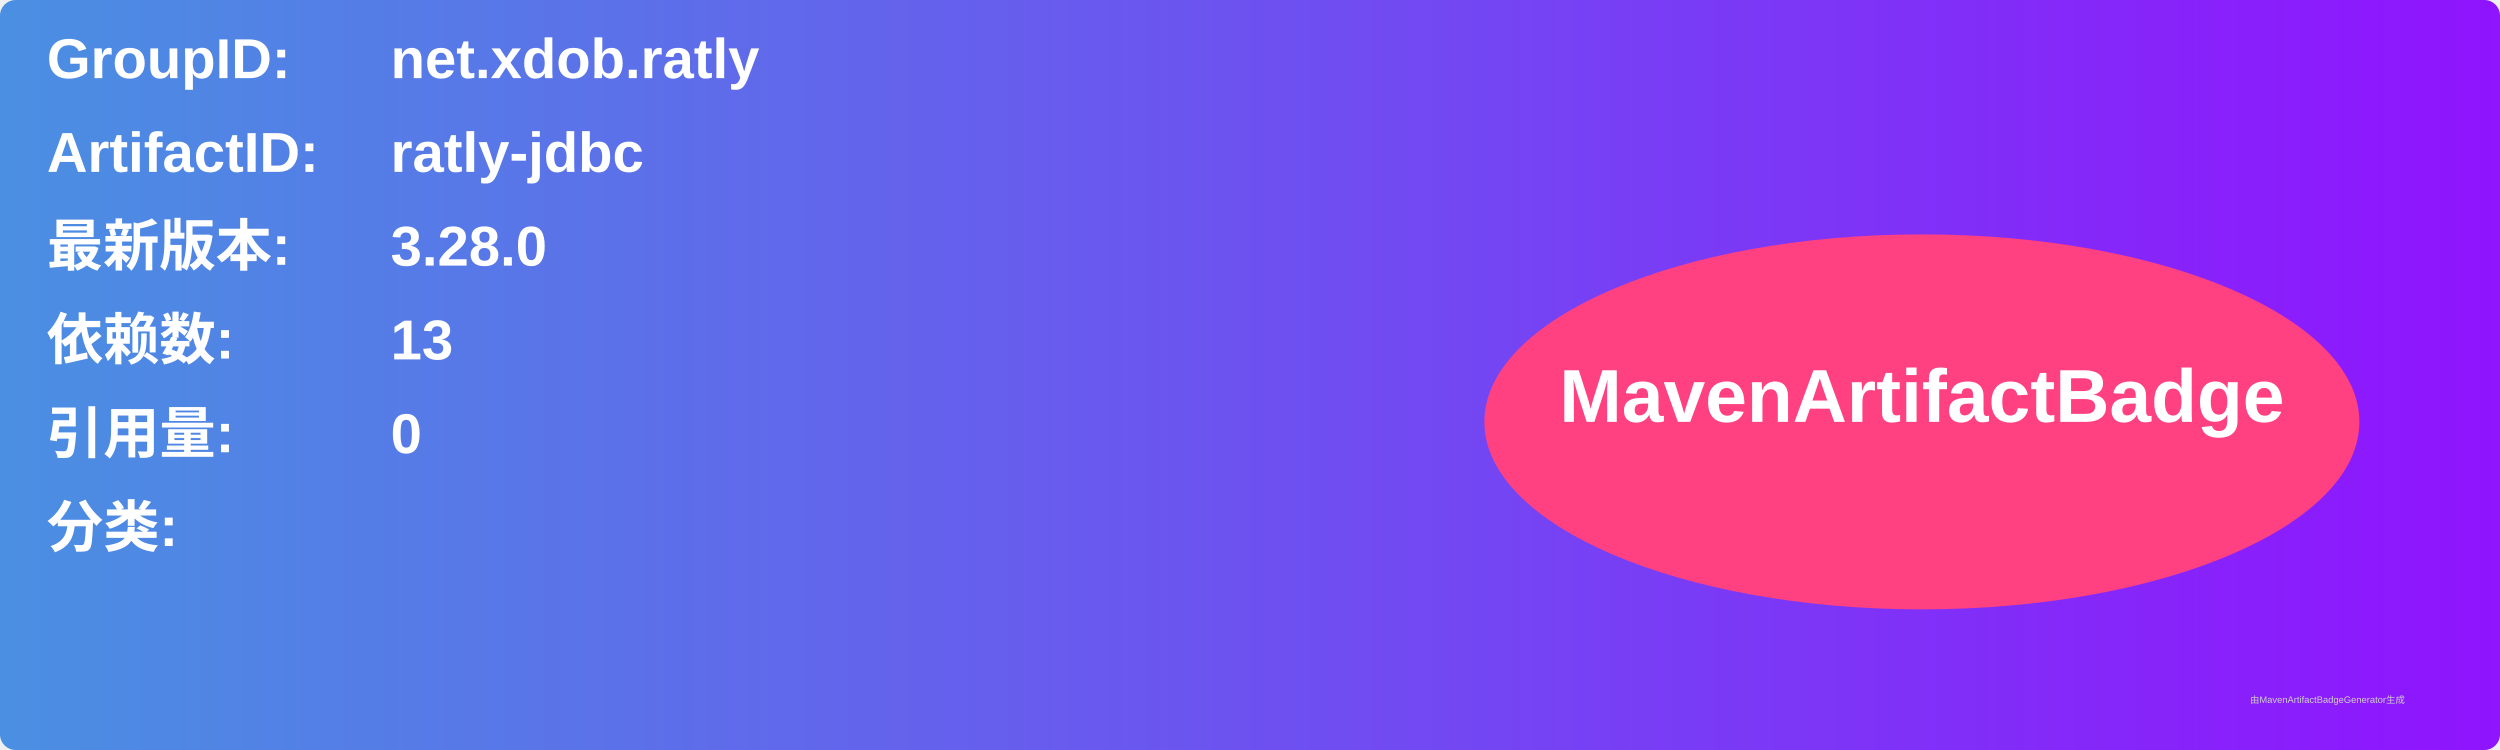
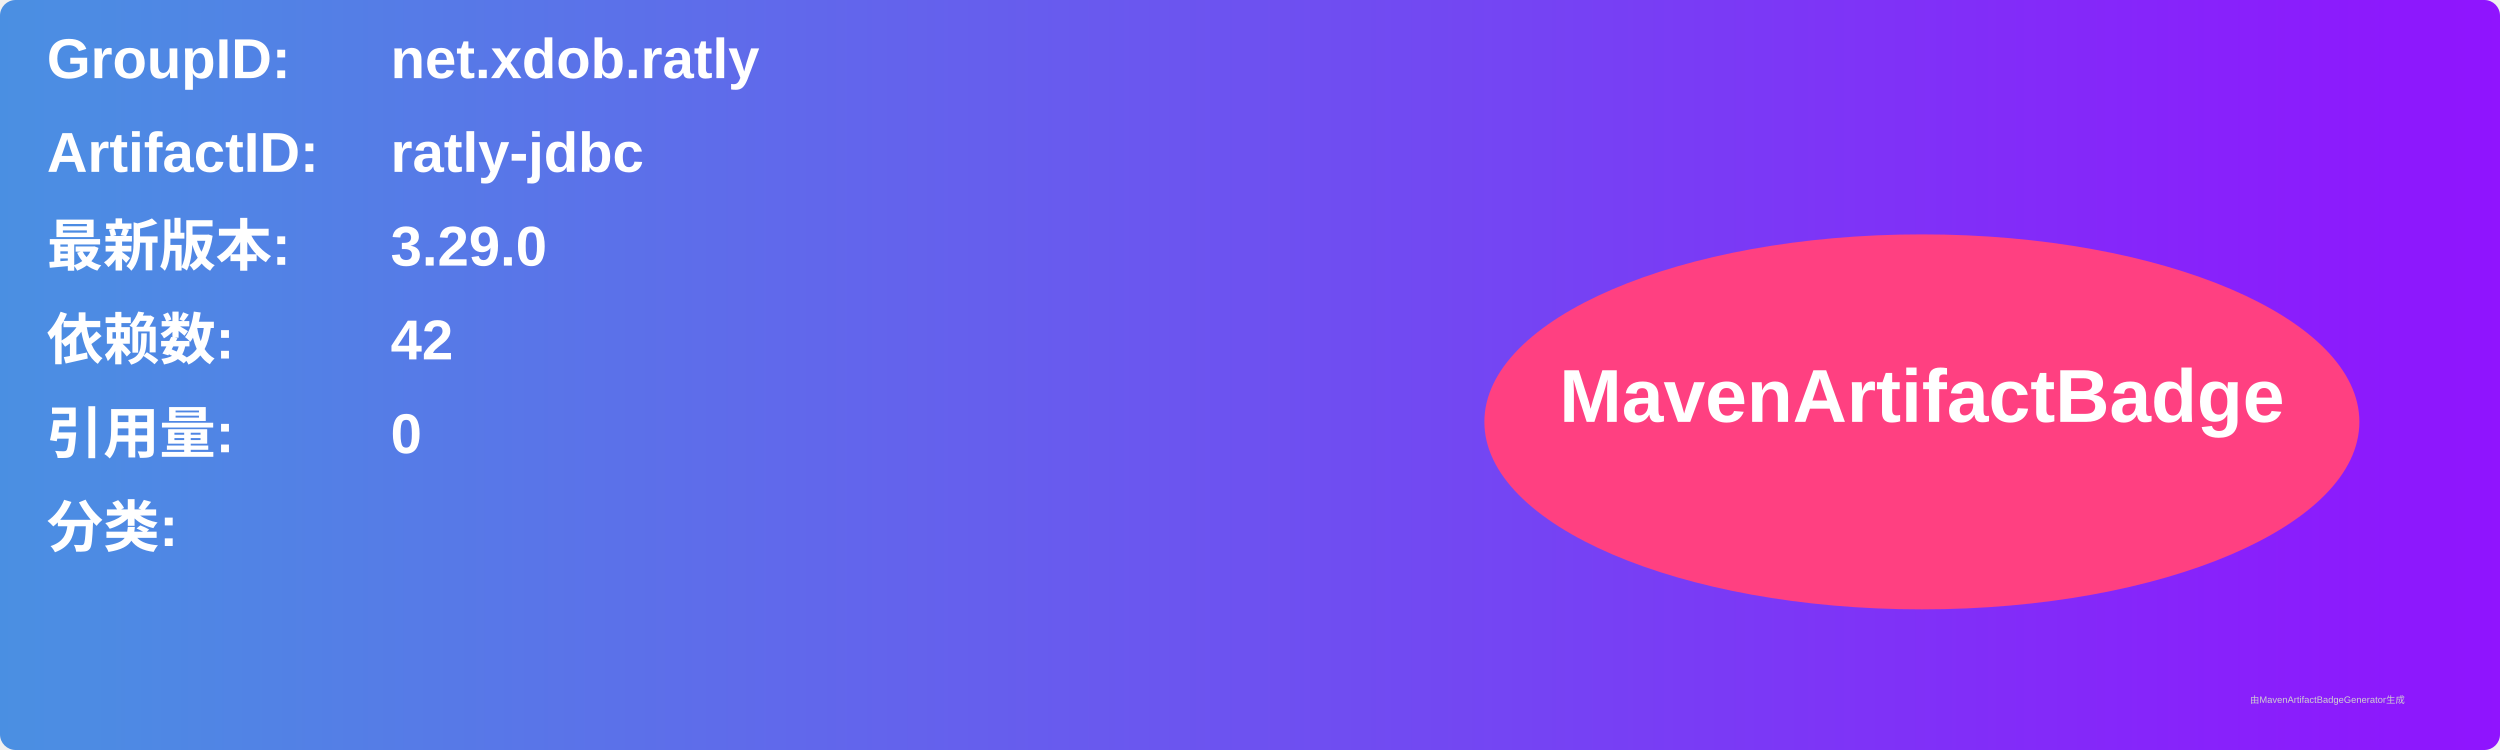
<svg xmlns="http://www.w3.org/2000/svg" width="800" height="240" viewBox="0 0 800 240">
  <linearGradient id="grad" x1="0%" y1="0%" x2="100%" y2="0%">
    <stop offset="0%" stop-color="#4a90e2" />
    <stop offset="100%" stop-color="#9013fe" />
  </linearGradient>
  <rect width="100%" height="100%" rx="5" ry="5" fill="url(#grad)" />
  <g transform="translate(15, 15)">
    <text x="0" y="10" font-family="Arial" font-size="18" fill="white" font-weight="bold" width="260">GroupID:</text>
    <text x="110" y="10" font-family="Arial" font-size="18" fill="white" font-weight="bold" width="460">net.xdob.ratly</text>
    <text x="0" y="40" font-family="Arial" font-size="18" fill="white" font-weight="bold" width="260">ArtifactID:</text>
    <text x="110" y="40" font-family="Arial" font-size="18" fill="white" font-weight="bold" width="460">ratly-jdbc</text>
    <text x="0" y="70" font-family="Arial" font-size="18" fill="white" font-weight="bold">最新版本:</text>
    <text x="110" y="70" font-family="Arial" font-size="18" fill="white" font-weight="bold">
-       <tspan font-weight="bold">3.28.0</tspan>
+       <tspan font-weight="bold">3.29.0</tspan>
    </text>
    <text x="0" y="100" font-family="Arial" font-size="18" fill="white" font-weight="bold">依赖数: </text>
    <text x="110" y="100" font-family="Arial" font-size="18" fill="white">
-       <tspan font-weight="bold">13</tspan>
+       <tspan font-weight="bold">42</tspan>
    </text>
    <text x="0" y="130" font-family="Arial" font-size="18" fill="white" font-weight="bold">引用量: </text>
    <text x="110" y="130" font-family="Arial" font-size="18" fill="white">
      <tspan font-weight="bold">0</tspan>
    </text>
    <text x="0" y="160" font-family="Arial" font-size="18" fill="white" font-weight="bold">分类:</text>
    <text x="10" y="190" font-family="Arial" font-size="10" fill="white">
      <tspan font-weight="bold" />
    </text>
    <ellipse cx="600" cy="120" rx="140" ry="60" fill="#ff4081" />
    <text x="600" y="120" text-anchor="middle" font-family="Arial" font-size="24" fill="white" font-weight="bold">MavenArtifactBadge</text>
  </g>
  <text x="720" y="225" font-family="Arial" font-size="3" fill="#d0d0d0">由MavenArtifactBadgeGenerator生成</text>
</svg>
